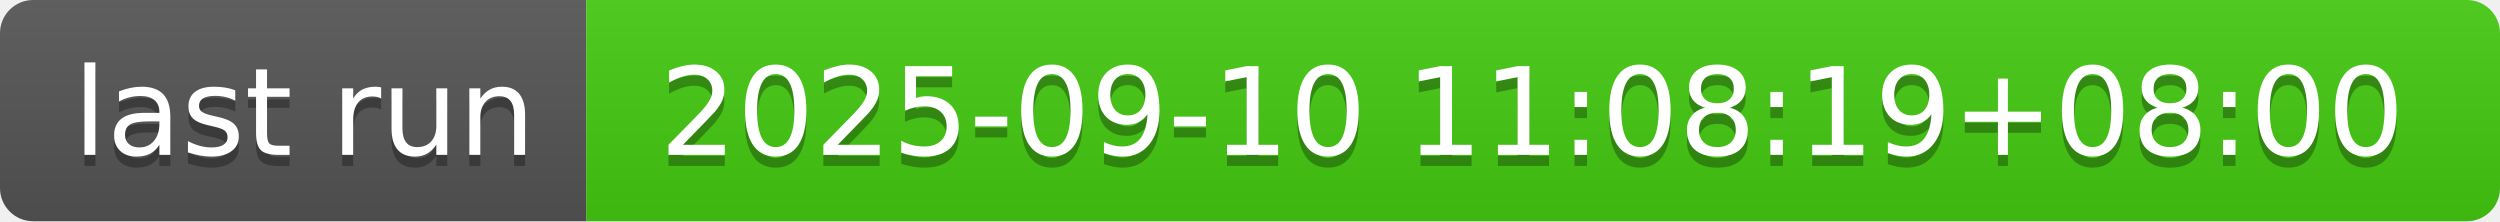
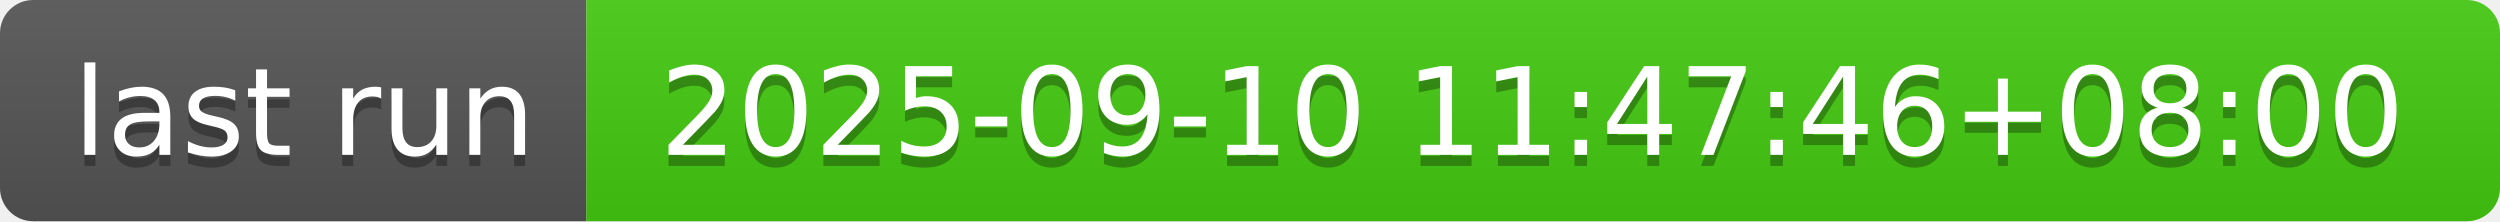
- <svg xmlns="http://www.w3.org/2000/svg" width="226" height="20" role="img" aria-label="last run: 2025-09-10 11:08:19+08:00">
+ <svg xmlns="http://www.w3.org/2000/svg" width="226" height="20" role="img" aria-label="last run: 2025-09-10 11:47:46+08:00">
  <linearGradient id="s" x2="0" y2="100%">
    <stop offset="0" stop-color="#bbb" stop-opacity=".1" />
    <stop offset="1" stop-opacity=".1" />
  </linearGradient>
  <clipPath id="r">
    <rect width="226" height="20" rx="3" fill="#fff" />
  </clipPath>
  <g clip-path="url(#r)">
    <rect width="53" height="20" fill="#555" />
    <rect x="53" width="173" height="20" fill="#4c1" />
    <rect width="226" height="20" fill="url(#s)" />
  </g>
  <g fill="#fff" text-anchor="middle" font-family="Verdana,Geneva,DejaVu Sans,sans-serif" text-rendering="geometricPrecision" font-size="110">
    <text aria-hidden="true" x="275" y="150" fill="#010101" fill-opacity=".3" transform="scale(.1)" textLength="430">last run</text>
    <text x="275" y="140" transform="scale(.1)" fill="#fff" textLength="430">last run</text>
-     <text aria-hidden="true" x="1385" y="150" fill="#010101" fill-opacity=".3" transform="scale(.1)" textLength="1630">2025-09-10 11:08:19+08:00</text>
-     <text x="1385" y="140" transform="scale(.1)" fill="#fff" textLength="1630">2025-09-10 11:08:19+08:00</text>
+     <text aria-hidden="true" x="1385" y="150" fill="#010101" fill-opacity=".3" transform="scale(.1)" textLength="1630">2025-09-10 11:47:46+08:00</text>
+     <text x="1385" y="140" transform="scale(.1)" fill="#fff" textLength="1630">2025-09-10 11:47:46+08:00</text>
  </g>
</svg>
